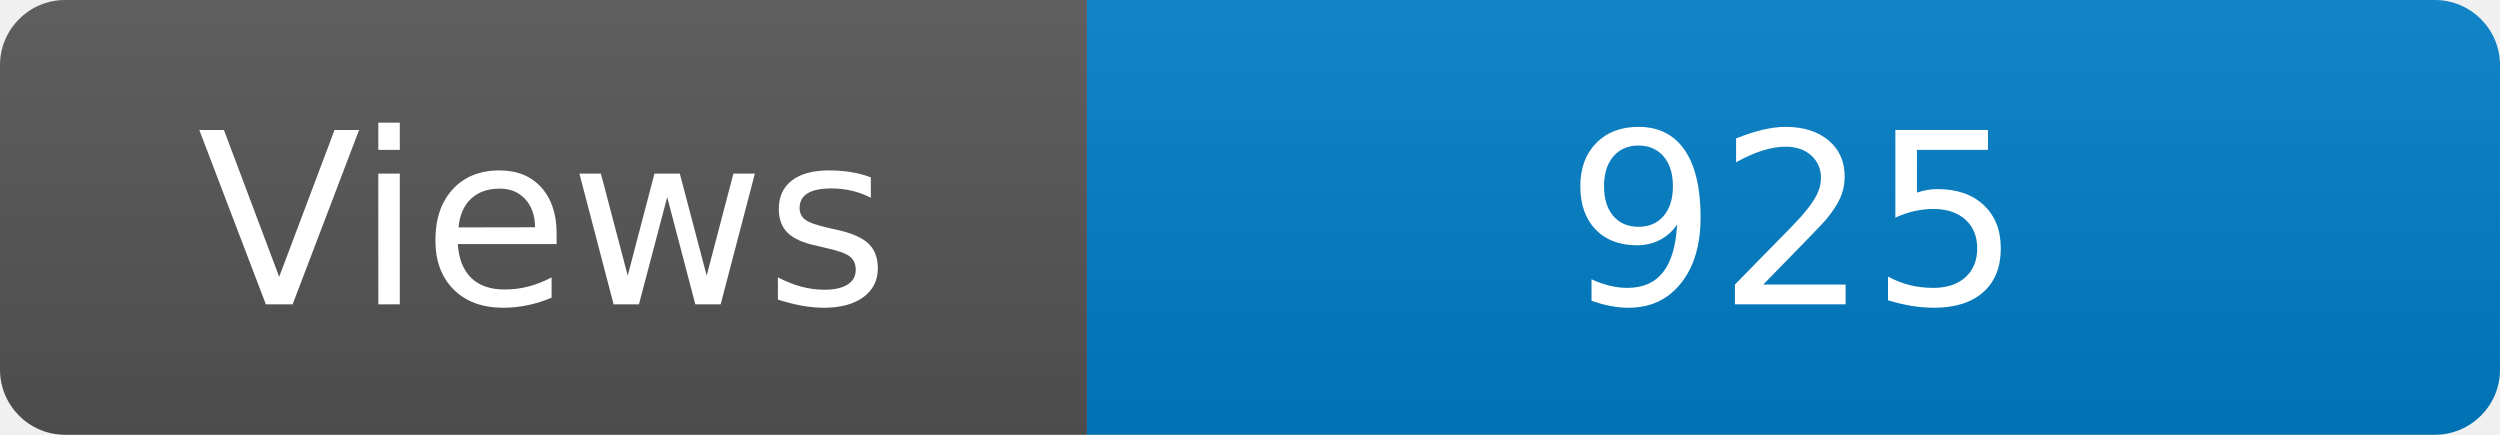
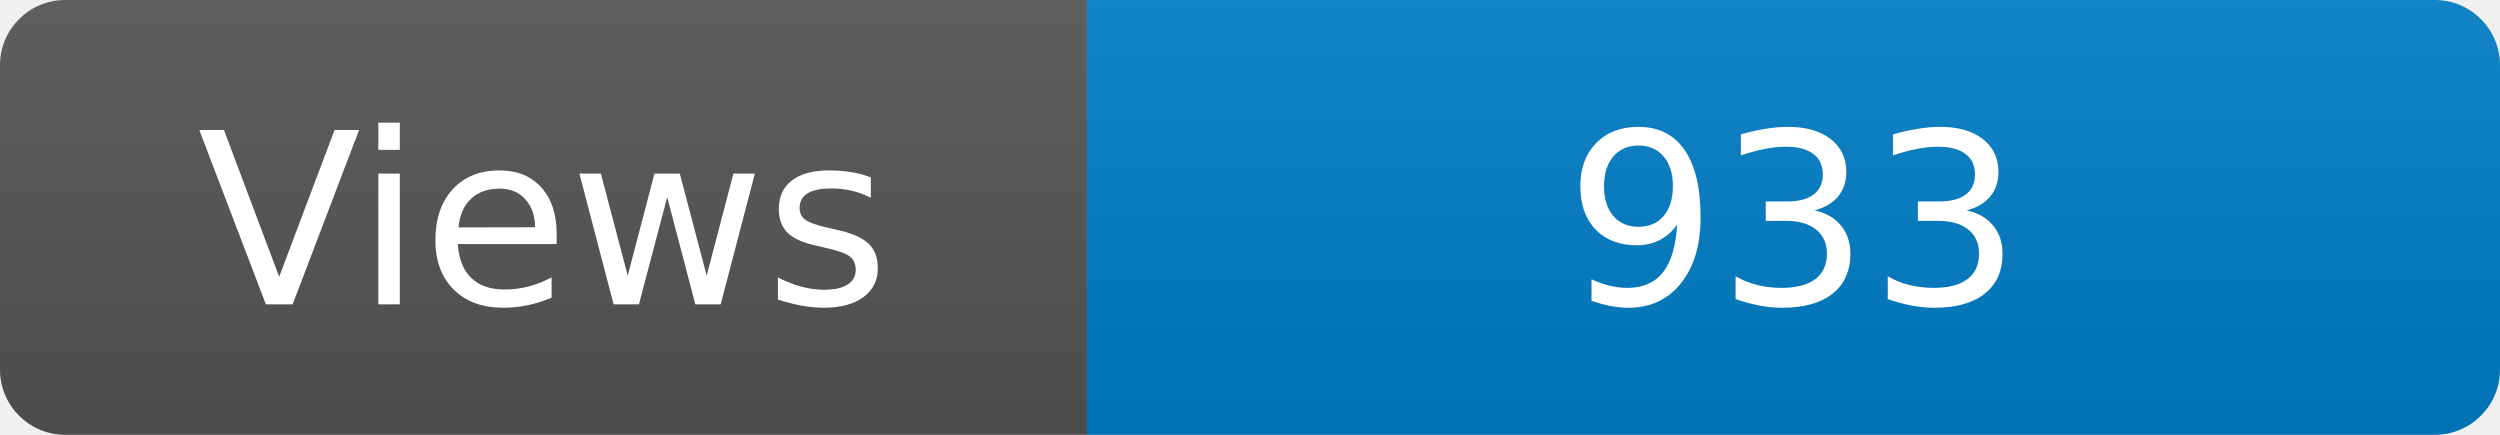
<svg xmlns="http://www.w3.org/2000/svg" width="115" height="20" role="img" aria-label="Maintained?: yes">
  <linearGradient id="s" x2="0" y2="100%">
    <stop offset="0" stop-color="#bbb" stop-opacity=".1" />
    <stop offset="1" stop-opacity=".1" />
  </linearGradient>
  <clipPath id="r">
    <rect width="115" height="20" rx="3" fill="#fff" />
  </clipPath>
  <g clip-path="url(#r)">
    <rect width="50" height="20" fill="#555" />
    <rect x="50" width="160" height="20" fill="#007ec6" />
    <rect width="115" height="20" fill="url(#s)" />
  </g>
  <g fill="#fff" text-anchor="middle" font-family="Verdana,Geneva,DejaVu Sans,sans-serif" font-size="110">
    <text x="250" y="140" transform="scale(.1)" fill="#fff">Views</text>
-     <text x="825" y="140" transform="scale(.1)" fill="#fff">925</text>
+     <text x="825" y="140" transform="scale(.1)" fill="#fff">933</text>
  </g>
</svg>
